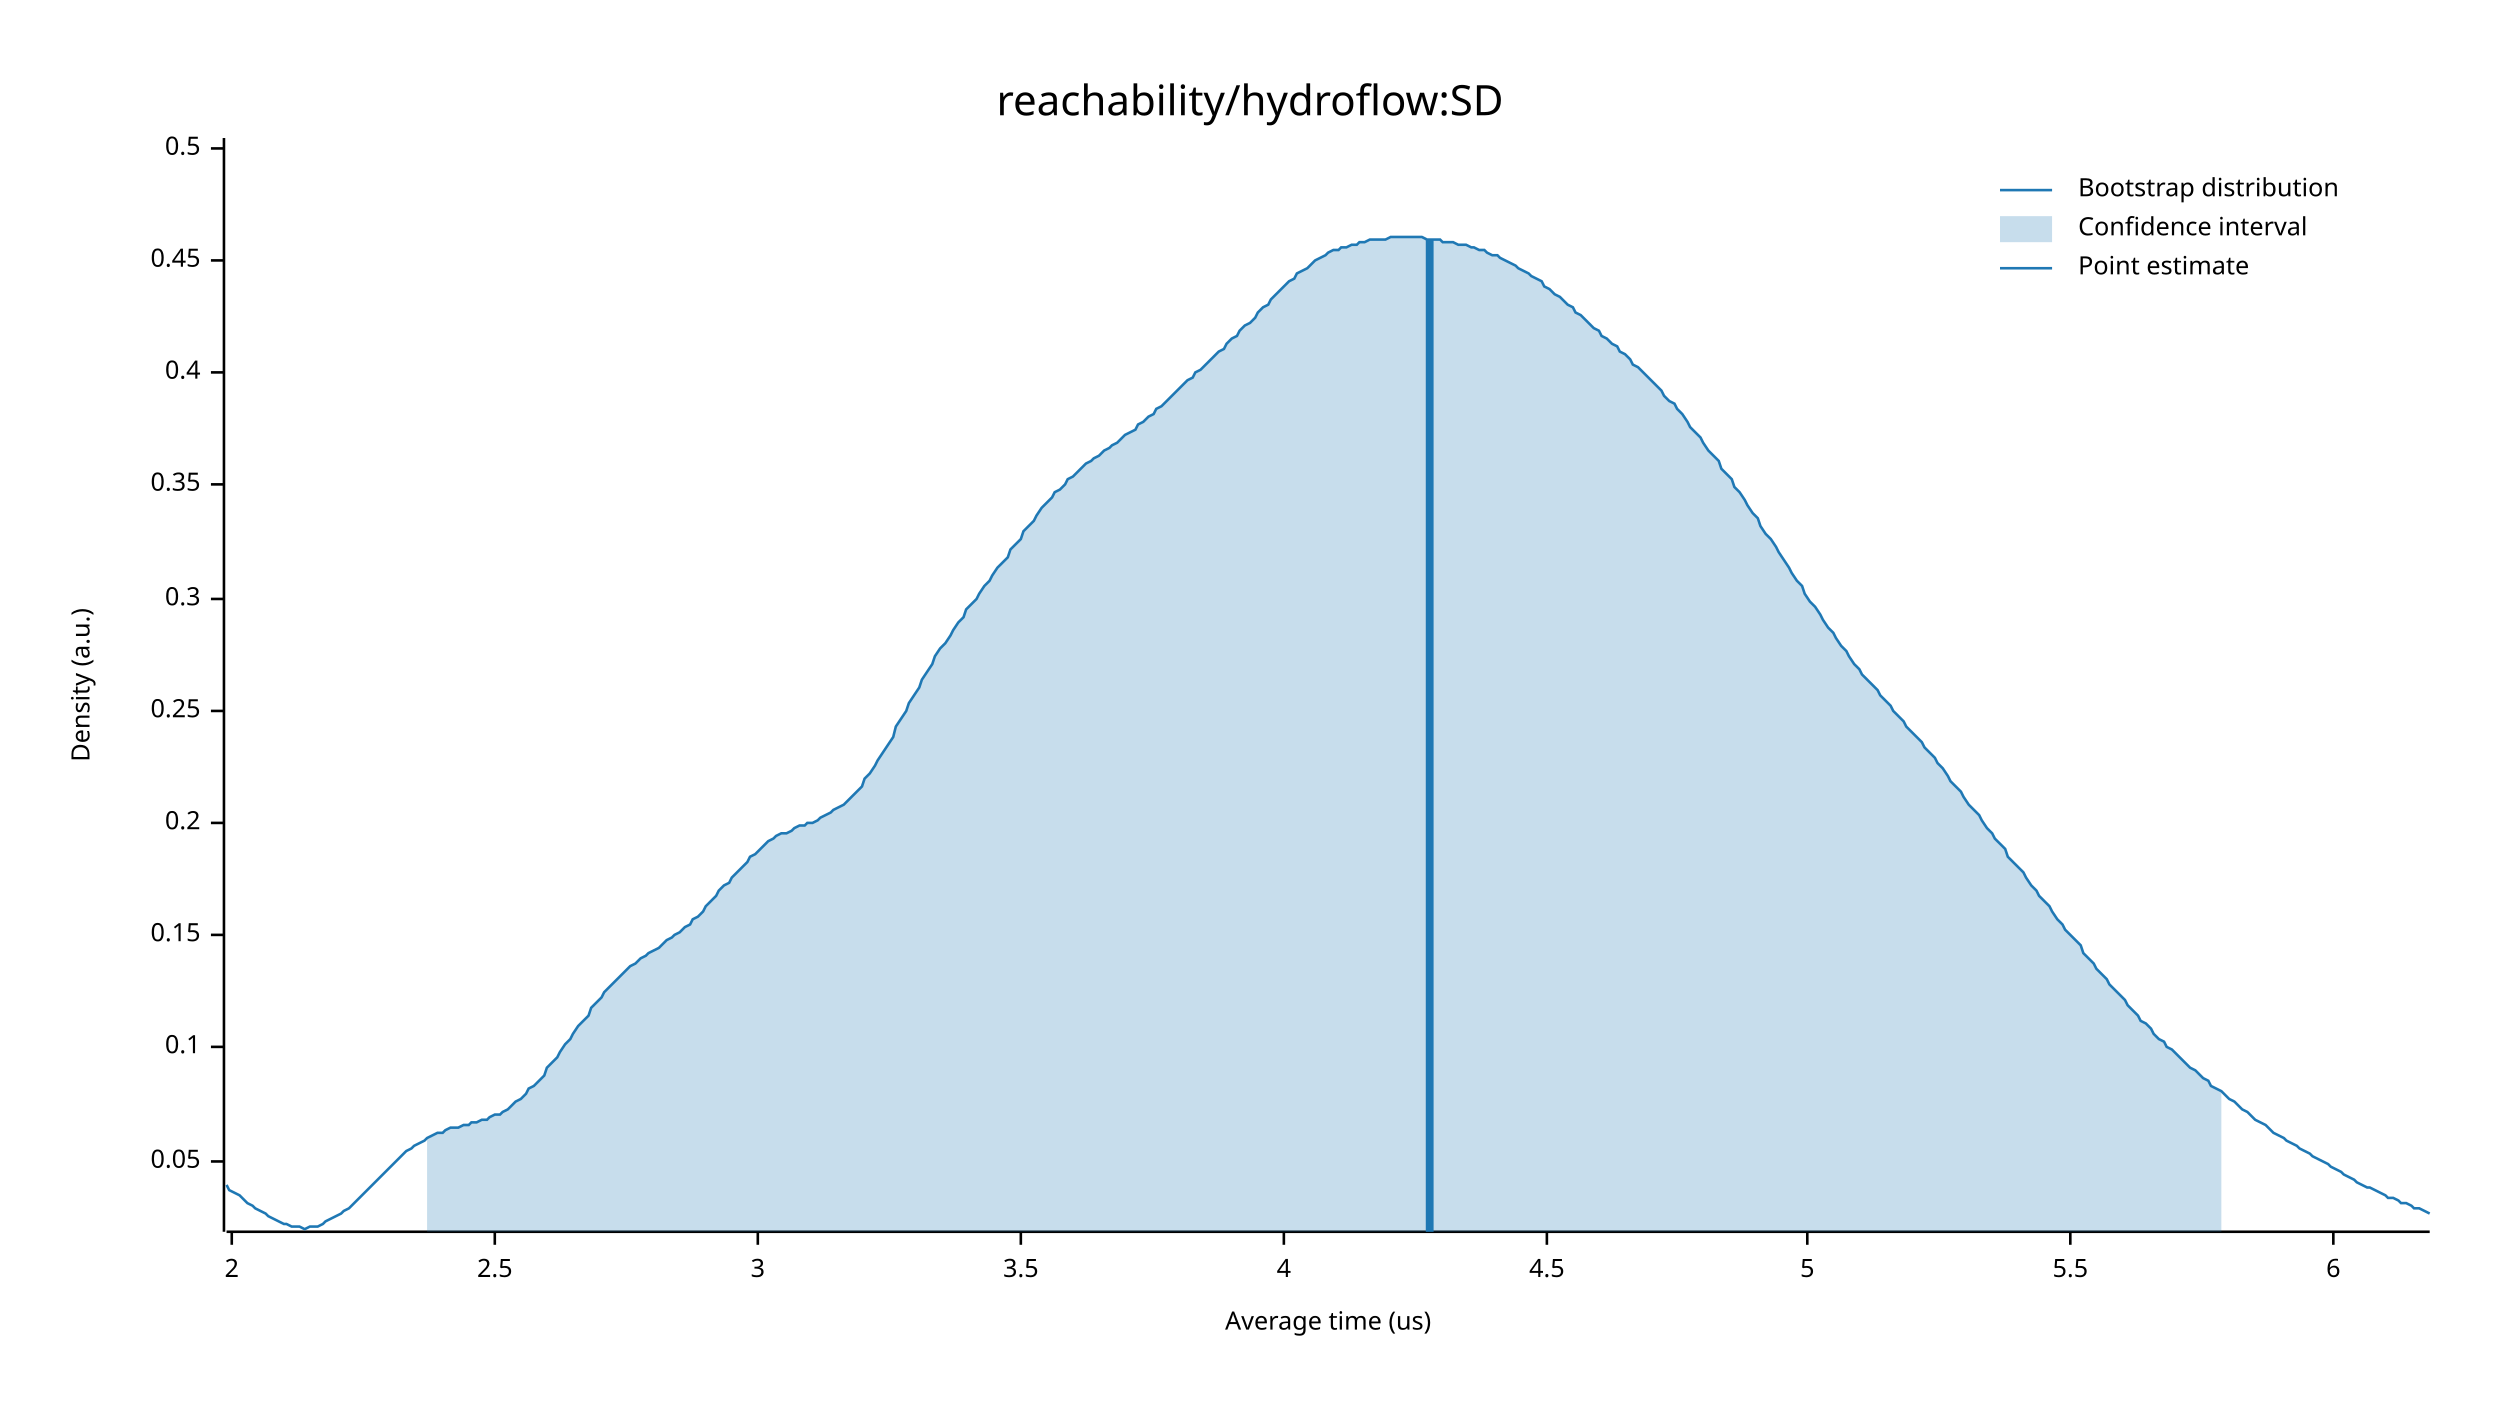
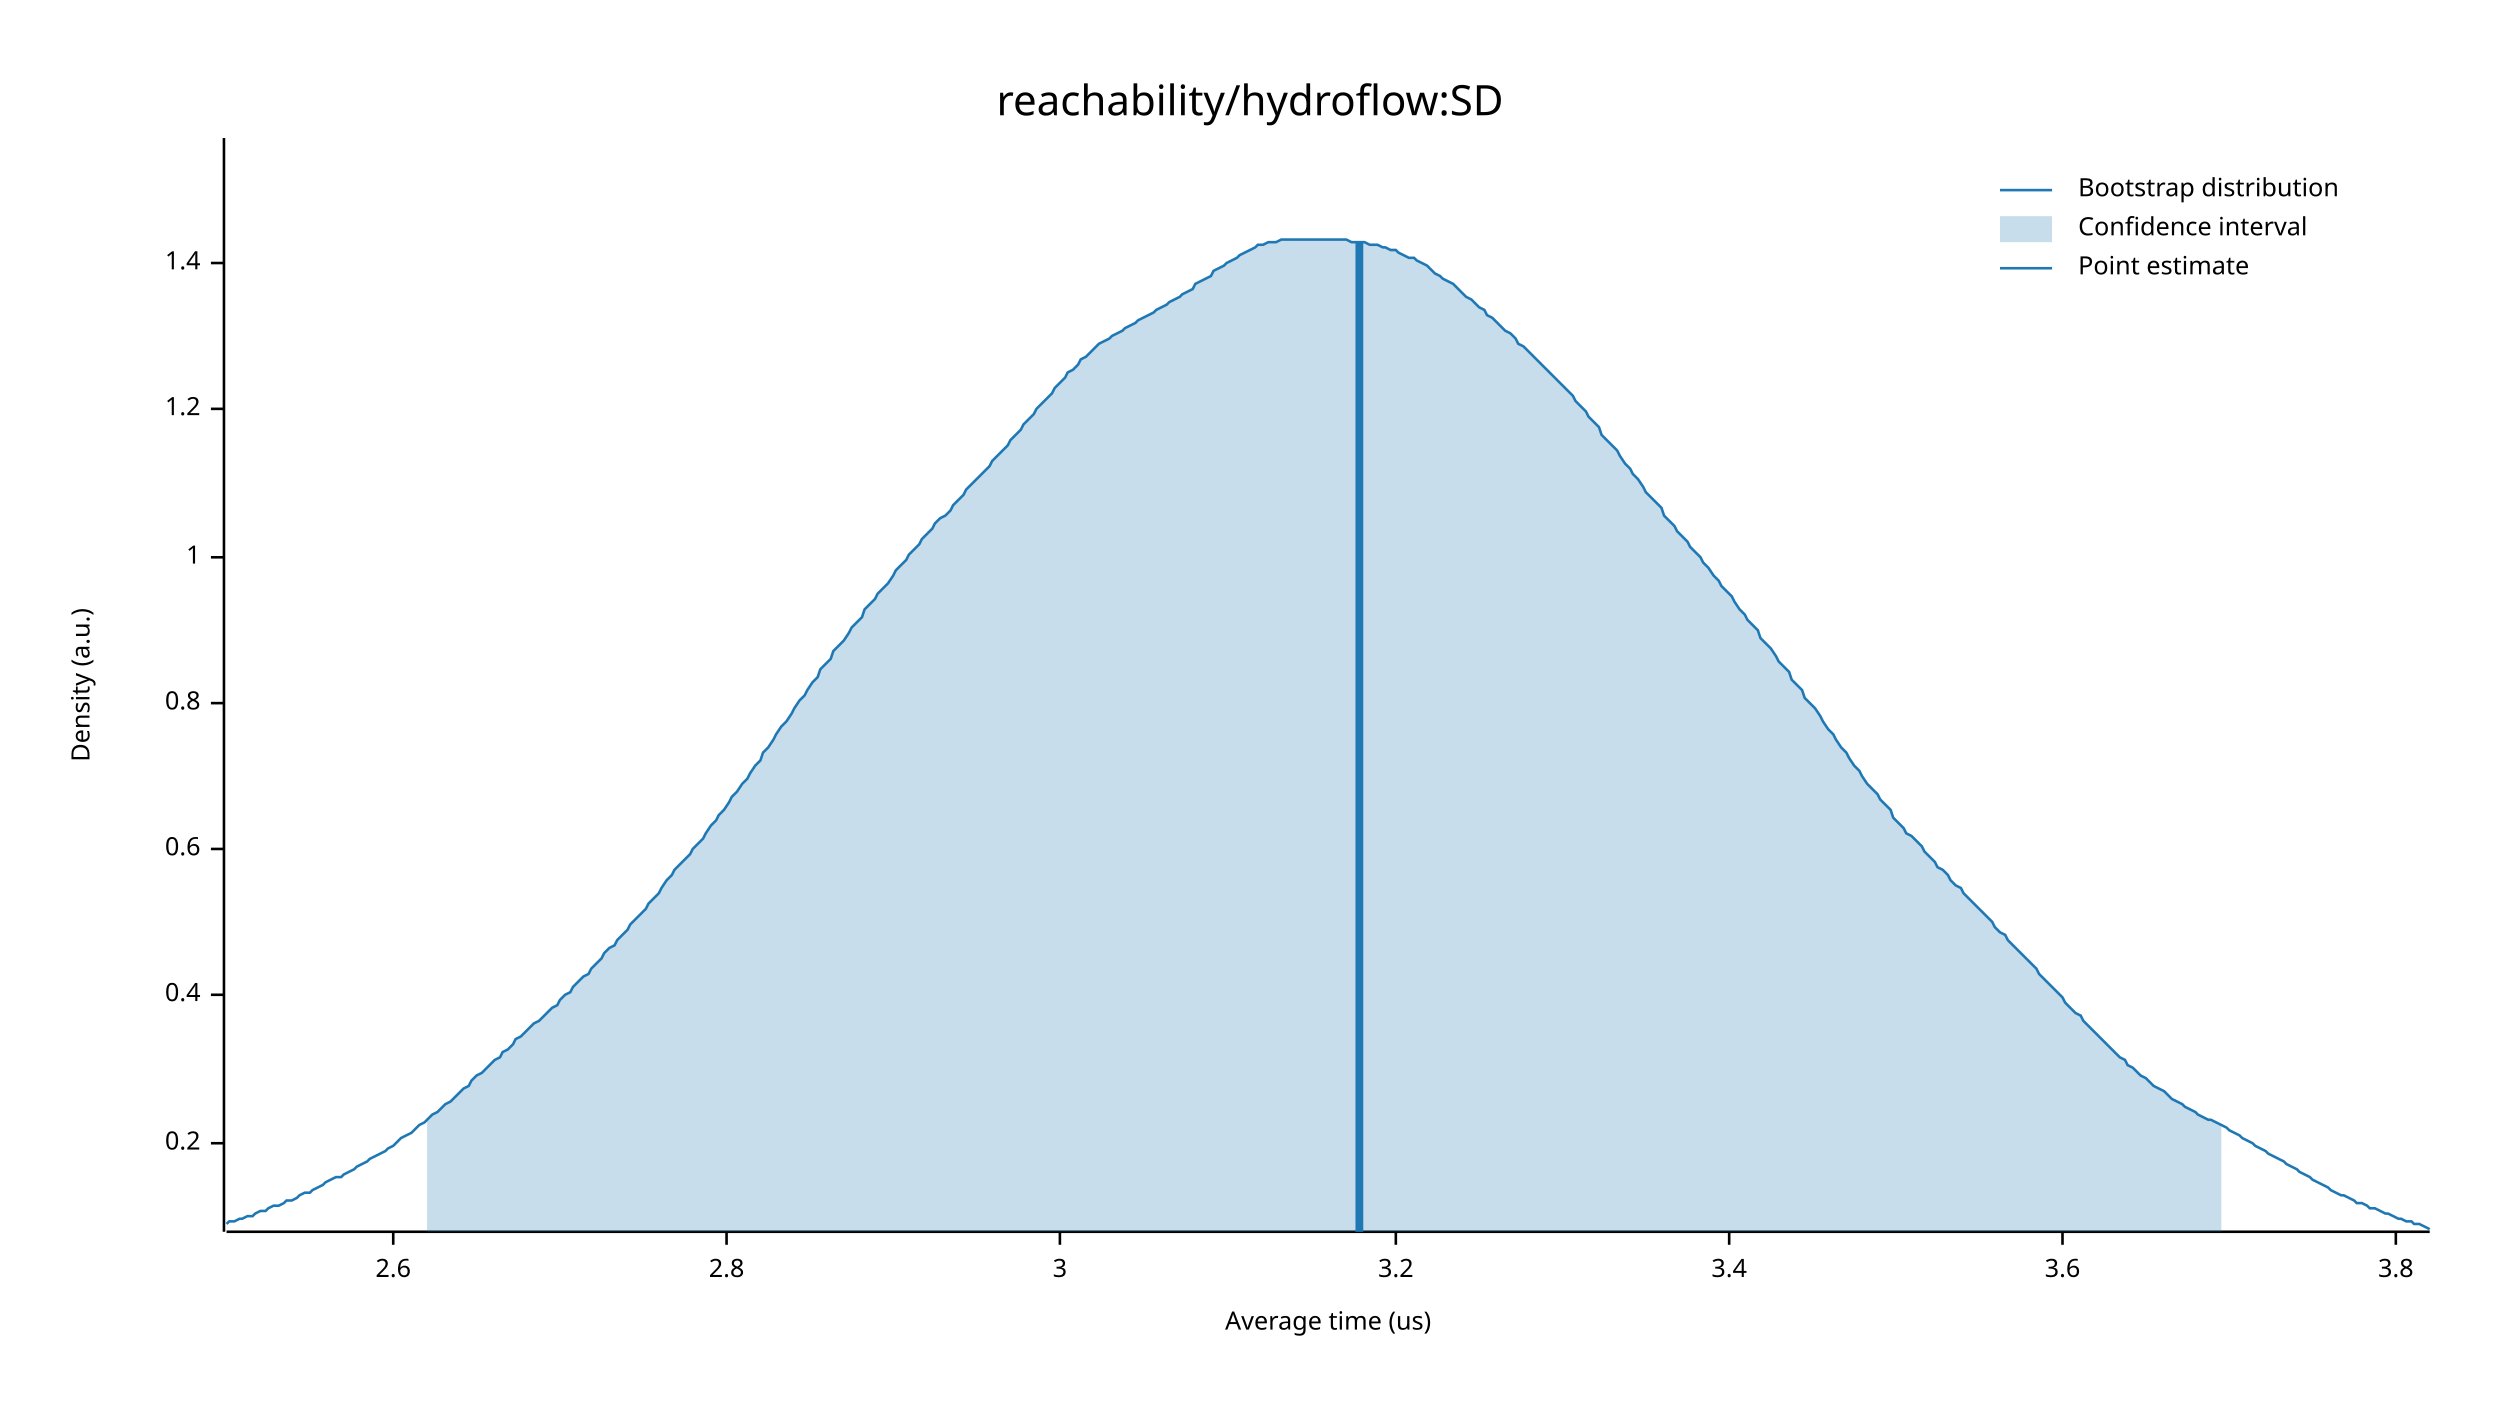
<svg xmlns="http://www.w3.org/2000/svg" width="960" height="540" viewBox="0 0 960 540">
  <text x="480" y="32" dy="0.76em" text-anchor="middle" font-family="sans-serif" font-size="16.129" opacity="1" fill="#000000">
reachability/hydroflow:SD
</text>
  <text x="27" y="263" dy="0.76em" text-anchor="middle" font-family="sans-serif" font-size="9.677" opacity="1" fill="#000000" transform="rotate(270, 27, 263)">
Density (a.u.)
</text>
  <text x="510" y="513" dy="-0.5ex" text-anchor="middle" font-family="sans-serif" font-size="9.677" opacity="1" fill="#000000">
Average time (us)
</text>
  <polyline fill="none" opacity="1" stroke="#000000" stroke-width="1" points="86,53 86,473 " />
-   <text x="77" y="446" dy="0.5ex" text-anchor="end" font-family="sans-serif" font-size="9.677" opacity="1" fill="#000000">
- 0.05
- </text>
-   <polyline fill="none" opacity="1" stroke="#000000" stroke-width="1" points="81,446 86,446 " />
-   <text x="77" y="402" dy="0.5ex" text-anchor="end" font-family="sans-serif" font-size="9.677" opacity="1" fill="#000000">
- 0.1
- </text>
-   <polyline fill="none" opacity="1" stroke="#000000" stroke-width="1" points="81,402 86,402 " />
-   <text x="77" y="359" dy="0.5ex" text-anchor="end" font-family="sans-serif" font-size="9.677" opacity="1" fill="#000000">
- 0.15
- </text>
-   <polyline fill="none" opacity="1" stroke="#000000" stroke-width="1" points="81,359 86,359 " />
-   <text x="77" y="316" dy="0.5ex" text-anchor="end" font-family="sans-serif" font-size="9.677" opacity="1" fill="#000000">
+   <text x="77" y="439" dy="0.5ex" text-anchor="end" font-family="sans-serif" font-size="9.677" opacity="1" fill="#000000">
0.2
</text>
-   <polyline fill="none" opacity="1" stroke="#000000" stroke-width="1" points="81,316 86,316 " />
-   <text x="77" y="273" dy="0.5ex" text-anchor="end" font-family="sans-serif" font-size="9.677" opacity="1" fill="#000000">
- 0.25
- </text>
-   <polyline fill="none" opacity="1" stroke="#000000" stroke-width="1" points="81,273 86,273 " />
-   <text x="77" y="230" dy="0.5ex" text-anchor="end" font-family="sans-serif" font-size="9.677" opacity="1" fill="#000000">
- 0.3
- </text>
-   <polyline fill="none" opacity="1" stroke="#000000" stroke-width="1" points="81,230 86,230 " />
-   <text x="77" y="186" dy="0.5ex" text-anchor="end" font-family="sans-serif" font-size="9.677" opacity="1" fill="#000000">
- 0.35
- </text>
-   <polyline fill="none" opacity="1" stroke="#000000" stroke-width="1" points="81,186 86,186 " />
-   <text x="77" y="143" dy="0.5ex" text-anchor="end" font-family="sans-serif" font-size="9.677" opacity="1" fill="#000000">
+   <polyline fill="none" opacity="1" stroke="#000000" stroke-width="1" points="81,439 86,439 " />
+   <text x="77" y="382" dy="0.5ex" text-anchor="end" font-family="sans-serif" font-size="9.677" opacity="1" fill="#000000">
0.4
</text>
-   <polyline fill="none" opacity="1" stroke="#000000" stroke-width="1" points="81,143 86,143 " />
-   <text x="77" y="100" dy="0.5ex" text-anchor="end" font-family="sans-serif" font-size="9.677" opacity="1" fill="#000000">
- 0.45
+   <polyline fill="none" opacity="1" stroke="#000000" stroke-width="1" points="81,382 86,382 " />
+   <text x="77" y="326" dy="0.5ex" text-anchor="end" font-family="sans-serif" font-size="9.677" opacity="1" fill="#000000">
+ 0.6
</text>
-   <polyline fill="none" opacity="1" stroke="#000000" stroke-width="1" points="81,100 86,100 " />
-   <text x="77" y="57" dy="0.5ex" text-anchor="end" font-family="sans-serif" font-size="9.677" opacity="1" fill="#000000">
- 0.5
+   <polyline fill="none" opacity="1" stroke="#000000" stroke-width="1" points="81,326 86,326 " />
+   <text x="77" y="270" dy="0.5ex" text-anchor="end" font-family="sans-serif" font-size="9.677" opacity="1" fill="#000000">
+ 0.8
</text>
-   <polyline fill="none" opacity="1" stroke="#000000" stroke-width="1" points="81,57 86,57 " />
+   <polyline fill="none" opacity="1" stroke="#000000" stroke-width="1" points="81,270 86,270 " />
+   <text x="77" y="214" dy="0.5ex" text-anchor="end" font-family="sans-serif" font-size="9.677" opacity="1" fill="#000000">
+ 1
+ </text>
+   <polyline fill="none" opacity="1" stroke="#000000" stroke-width="1" points="81,214 86,214 " />
+   <text x="77" y="157" dy="0.5ex" text-anchor="end" font-family="sans-serif" font-size="9.677" opacity="1" fill="#000000">
+ 1.2
+ </text>
+   <polyline fill="none" opacity="1" stroke="#000000" stroke-width="1" points="81,157 86,157 " />
+   <text x="77" y="101" dy="0.5ex" text-anchor="end" font-family="sans-serif" font-size="9.677" opacity="1" fill="#000000">
+ 1.4
+ </text>
+   <polyline fill="none" opacity="1" stroke="#000000" stroke-width="1" points="81,101 86,101 " />
  <polyline fill="none" opacity="1" stroke="#000000" stroke-width="1" points="87,473 933,473 " />
-   <text x="89" y="483" dy="0.76em" text-anchor="middle" font-family="sans-serif" font-size="9.677" opacity="1" fill="#000000">
- 2
+   <text x="151" y="483" dy="0.76em" text-anchor="middle" font-family="sans-serif" font-size="9.677" opacity="1" fill="#000000">
+ 2.6
</text>
-   <polyline fill="none" opacity="1" stroke="#000000" stroke-width="1" points="89,473 89,478 " />
-   <text x="190" y="483" dy="0.76em" text-anchor="middle" font-family="sans-serif" font-size="9.677" opacity="1" fill="#000000">
- 2.5
+   <polyline fill="none" opacity="1" stroke="#000000" stroke-width="1" points="151,473 151,478 " />
+   <text x="279" y="483" dy="0.76em" text-anchor="middle" font-family="sans-serif" font-size="9.677" opacity="1" fill="#000000">
+ 2.8
</text>
-   <polyline fill="none" opacity="1" stroke="#000000" stroke-width="1" points="190,473 190,478 " />
-   <text x="291" y="483" dy="0.76em" text-anchor="middle" font-family="sans-serif" font-size="9.677" opacity="1" fill="#000000">
+   <polyline fill="none" opacity="1" stroke="#000000" stroke-width="1" points="279,473 279,478 " />
+   <text x="407" y="483" dy="0.76em" text-anchor="middle" font-family="sans-serif" font-size="9.677" opacity="1" fill="#000000">
3
</text>
-   <polyline fill="none" opacity="1" stroke="#000000" stroke-width="1" points="291,473 291,478 " />
-   <text x="392" y="483" dy="0.76em" text-anchor="middle" font-family="sans-serif" font-size="9.677" opacity="1" fill="#000000">
- 3.5
+   <polyline fill="none" opacity="1" stroke="#000000" stroke-width="1" points="407,473 407,478 " />
+   <text x="536" y="483" dy="0.76em" text-anchor="middle" font-family="sans-serif" font-size="9.677" opacity="1" fill="#000000">
+ 3.2
</text>
-   <polyline fill="none" opacity="1" stroke="#000000" stroke-width="1" points="392,473 392,478 " />
-   <text x="493" y="483" dy="0.76em" text-anchor="middle" font-family="sans-serif" font-size="9.677" opacity="1" fill="#000000">
- 4
+   <polyline fill="none" opacity="1" stroke="#000000" stroke-width="1" points="536,473 536,478 " />
+   <text x="664" y="483" dy="0.76em" text-anchor="middle" font-family="sans-serif" font-size="9.677" opacity="1" fill="#000000">
+ 3.4
</text>
-   <polyline fill="none" opacity="1" stroke="#000000" stroke-width="1" points="493,473 493,478 " />
-   <text x="594" y="483" dy="0.76em" text-anchor="middle" font-family="sans-serif" font-size="9.677" opacity="1" fill="#000000">
- 4.5
+   <polyline fill="none" opacity="1" stroke="#000000" stroke-width="1" points="664,473 664,478 " />
+   <text x="792" y="483" dy="0.76em" text-anchor="middle" font-family="sans-serif" font-size="9.677" opacity="1" fill="#000000">
+ 3.6
</text>
-   <polyline fill="none" opacity="1" stroke="#000000" stroke-width="1" points="594,473 594,478 " />
-   <text x="694" y="483" dy="0.76em" text-anchor="middle" font-family="sans-serif" font-size="9.677" opacity="1" fill="#000000">
- 5
+   <polyline fill="none" opacity="1" stroke="#000000" stroke-width="1" points="792,473 792,478 " />
+   <text x="920" y="483" dy="0.76em" text-anchor="middle" font-family="sans-serif" font-size="9.677" opacity="1" fill="#000000">
+ 3.8
</text>
-   <polyline fill="none" opacity="1" stroke="#000000" stroke-width="1" points="694,473 694,478 " />
-   <text x="795" y="483" dy="0.76em" text-anchor="middle" font-family="sans-serif" font-size="9.677" opacity="1" fill="#000000">
- 5.5
- </text>
-   <polyline fill="none" opacity="1" stroke="#000000" stroke-width="1" points="795,473 795,478 " />
-   <text x="896" y="483" dy="0.76em" text-anchor="middle" font-family="sans-serif" font-size="9.677" opacity="1" fill="#000000">
- 6
- </text>
-   <polyline fill="none" opacity="1" stroke="#000000" stroke-width="1" points="896,473 896,478 " />
-   <polyline fill="none" opacity="1" stroke="#1F78B4" stroke-width="1" points="87,455 88,457 90,458 92,459 93,460 95,462 97,463 98,464 100,465 102,466 103,467 105,468 107,469 109,470 110,470 112,471 114,471 115,471 117,472 119,471 120,471 122,471 124,470 125,469 127,468 129,467 131,466 132,465 134,464 136,462 137,461 139,459 141,457 142,456 144,454 146,452 148,450 149,449 151,447 153,445 154,444 156,442 158,441 159,440 161,439 163,438 164,437 166,436 168,435 170,435 171,434 173,433 175,433 176,433 178,432 180,432 181,431 183,431 185,430 187,430 188,429 190,428 192,428 193,427 195,426 197,424 198,423 200,422 202,420 203,418 205,417 207,415 209,413 210,410 212,408 214,406 215,404 217,401 219,399 220,397 222,394 224,392 226,390 227,387 229,385 231,383 232,381 234,379 236,377 237,376 239,374 241,372 242,371 244,370 246,368 248,367 249,366 251,365 253,364 254,363 256,361 258,360 259,359 261,358 263,356 265,355 266,353 268,352 270,350 271,348 273,346 275,344 276,342 278,340 280,339 281,337 283,335 285,333 287,331 288,329 290,328 292,326 293,325 295,323 297,322 298,321 300,320 302,320 304,319 305,318 307,317 309,317 310,316 312,316 314,315 315,314 317,313 319,312 320,311 322,310 324,309 326,307 327,306 329,304 331,302 332,299 334,297 336,294 337,292 339,289 341,286 343,283 344,279 346,276 348,273 349,270 351,267 353,264 354,261 356,258 358,255 359,252 361,249 363,247 365,244 366,242 368,239 370,237 371,234 373,232 375,230 376,228 378,225 380,223 381,221 383,218 385,216 387,214 388,211 390,209 392,207 393,204 395,202 397,200 398,198 400,195 402,193 404,191 405,189 407,188 409,186 410,184 412,183 414,181 415,180 417,178 419,177 420,176 422,175 424,173 426,172 427,171 429,170 431,168 432,167 434,166 436,165 437,163 439,162 441,160 443,159 444,157 446,156 448,154 449,153 451,151 453,149 454,148 456,146 458,145 459,143 461,142 463,140 465,138 466,137 468,135 470,134 471,132 473,130 475,129 476,127 478,125 480,124 482,122 483,120 485,118 487,117 488,115 490,113 492,111 493,110 495,108 497,107 498,105 500,104 502,103 504,101 505,100 507,99 509,98 510,97 512,96 514,96 515,95 517,95 519,94 521,94 522,93 524,93 526,92 527,92 529,92 531,92 532,92 534,91 536,91 537,91 539,91 541,91 543,91 544,91 546,91 548,92 549,92 551,92 553,92 554,93 556,93 558,93 560,94 561,94 563,94 565,95 566,95 568,96 570,96 571,97 573,98 575,98 576,99 578,100 580,101 582,102 583,103 585,104 587,105 588,106 590,107 592,108 593,110 595,111 597,113 599,114 600,115 602,117 604,118 605,120 607,121 609,123 610,124 612,126 614,127 615,129 617,130 619,132 621,133 622,135 624,136 626,138 627,140 629,141 631,143 632,144 634,146 636,148 638,150 639,152 641,154 643,155 644,157 646,159 648,162 649,164 651,166 653,168 654,170 656,173 658,175 660,177 661,180 663,182 665,184 666,187 668,189 670,192 671,194 673,197 675,199 676,202 678,205 680,207 682,210 683,212 685,215 687,218 688,220 690,223 692,225 693,228 695,231 697,233 699,236 700,238 702,241 704,243 705,245 707,248 709,250 710,252 712,255 714,257 715,259 717,261 719,263 721,265 722,267 724,269 726,271 727,273 729,275 731,277 732,279 734,281 736,283 738,285 739,287 741,289 743,291 744,293 746,295 748,298 749,300 751,302 753,304 754,306 756,309 758,311 760,313 761,315 763,318 765,320 766,322 768,324 770,326 771,329 773,331 775,333 777,335 778,337 780,340 782,342 783,344 785,346 787,348 788,350 790,353 792,355 793,357 795,359 797,361 799,363 800,366 802,368 804,370 805,372 807,374 809,376 810,378 812,380 814,382 816,384 817,386 819,388 821,390 822,392 824,393 826,395 827,397 829,399 831,400 832,402 834,403 836,405 838,407 839,408 841,410 843,411 844,412 846,414 848,415 849,417 851,418 853,419 855,421 856,422 858,423 860,425 861,426 863,427 865,429 866,430 868,431 870,432 871,433 873,435 875,436 877,437 878,438 880,439 882,440 883,441 885,442 887,443 888,444 890,445 892,446 894,447 895,448 897,449 899,450 900,451 902,452 904,453 905,454 907,455 909,456 910,456 912,457 914,458 916,459 917,460 919,460 921,461 922,462 924,462 926,463 927,464 929,464 931,465 933,466 " />
-   <polygon opacity="0.25" fill="#1F78B4" points="164,437 166,436 168,435 170,435 171,434 173,433 175,433 176,433 178,432 180,432 181,431 183,431 185,430 187,430 188,429 190,428 192,428 193,427 195,426 197,424 198,423 200,422 202,420 203,418 205,417 207,415 209,413 210,410 212,408 214,406 215,404 217,401 219,399 220,397 222,394 224,392 226,390 227,387 229,385 231,383 232,381 234,379 236,377 237,376 239,374 241,372 242,371 244,370 246,368 248,367 249,366 251,365 253,364 254,363 256,361 258,360 259,359 261,358 263,356 265,355 266,353 268,352 270,350 271,348 273,346 275,344 276,342 278,340 280,339 281,337 283,335 285,333 287,331 288,329 290,328 292,326 293,325 295,323 297,322 298,321 300,320 302,320 304,319 305,318 307,317 309,317 310,316 312,316 314,315 315,314 317,313 319,312 320,311 322,310 324,309 326,307 327,306 329,304 331,302 332,299 334,297 336,294 337,292 339,289 341,286 343,283 344,279 346,276 348,273 349,270 351,267 353,264 354,261 356,258 358,255 359,252 361,249 363,247 365,244 366,242 368,239 370,237 371,234 373,232 375,230 376,228 378,225 380,223 381,221 383,218 385,216 387,214 388,211 390,209 392,207 393,204 395,202 397,200 398,198 400,195 402,193 404,191 405,189 407,188 409,186 410,184 412,183 414,181 415,180 417,178 419,177 420,176 422,175 424,173 426,172 427,171 429,170 431,168 432,167 434,166 436,165 437,163 439,162 441,160 443,159 444,157 446,156 448,154 449,153 451,151 453,149 454,148 456,146 458,145 459,143 461,142 463,140 465,138 466,137 468,135 470,134 471,132 473,130 475,129 476,127 478,125 480,124 482,122 483,120 485,118 487,117 488,115 490,113 492,111 493,110 495,108 497,107 498,105 500,104 502,103 504,101 505,100 507,99 509,98 510,97 512,96 514,96 515,95 517,95 519,94 521,94 522,93 524,93 526,92 527,92 529,92 531,92 532,92 534,91 536,91 537,91 539,91 541,91 543,91 544,91 546,91 548,92 549,92 551,92 553,92 554,93 556,93 558,93 560,94 561,94 563,94 565,95 566,95 568,96 570,96 571,97 573,98 575,98 576,99 578,100 580,101 582,102 583,103 585,104 587,105 588,106 590,107 592,108 593,110 595,111 597,113 599,114 600,115 602,117 604,118 605,120 607,121 609,123 610,124 612,126 614,127 615,129 617,130 619,132 621,133 622,135 624,136 626,138 627,140 629,141 631,143 632,144 634,146 636,148 638,150 639,152 641,154 643,155 644,157 646,159 648,162 649,164 651,166 653,168 654,170 656,173 658,175 660,177 661,180 663,182 665,184 666,187 668,189 670,192 671,194 673,197 675,199 676,202 678,205 680,207 682,210 683,212 685,215 687,218 688,220 690,223 692,225 693,228 695,231 697,233 699,236 700,238 702,241 704,243 705,245 707,248 709,250 710,252 712,255 714,257 715,259 717,261 719,263 721,265 722,267 724,269 726,271 727,273 729,275 731,277 732,279 734,281 736,283 738,285 739,287 741,289 743,291 744,293 746,295 748,298 749,300 751,302 753,304 754,306 756,309 758,311 760,313 761,315 763,318 765,320 766,322 768,324 770,326 771,329 773,331 775,333 777,335 778,337 780,340 782,342 783,344 785,346 787,348 788,350 790,353 792,355 793,357 795,359 797,361 799,363 800,366 802,368 804,370 805,372 807,374 809,376 810,378 812,380 814,382 816,384 817,386 819,388 821,390 822,392 824,393 826,395 827,397 829,399 831,400 832,402 834,403 836,405 838,407 839,408 841,410 843,411 844,412 846,414 848,415 849,417 851,418 853,419 853,473 164,473 " />
-   <polyline fill="none" opacity="1" stroke="#1F78B4" stroke-width="3" points="549,473 549,92 " />
+   <polyline fill="none" opacity="1" stroke="#000000" stroke-width="1" points="920,473 920,478 " />
+   <polyline fill="none" opacity="1" stroke="#1F78B4" stroke-width="1" points="87,470 88,469 90,469 92,468 93,468 95,467 97,467 98,466 100,465 102,465 103,464 105,463 107,463 109,462 110,461 112,461 114,460 115,459 117,458 119,458 120,457 122,456 124,455 125,454 127,453 129,452 131,452 132,451 134,450 136,449 137,448 139,447 141,446 142,445 144,444 146,443 148,442 149,441 151,440 153,438 154,437 156,436 158,435 159,434 161,432 163,431 164,430 166,428 168,427 170,425 171,424 173,423 175,421 176,420 178,418 180,417 181,415 183,413 185,412 187,410 188,409 190,407 192,406 193,404 195,403 197,401 198,399 200,398 202,396 203,395 205,393 207,392 209,390 210,389 212,387 214,386 215,384 217,382 219,381 220,379 222,377 224,375 226,374 227,372 229,370 231,368 232,366 234,364 236,363 237,361 239,359 241,357 242,355 244,353 246,351 248,349 249,347 251,345 253,343 254,341 256,338 258,336 259,334 261,332 263,330 265,328 266,326 268,324 270,322 271,320 273,317 275,315 276,313 278,311 280,308 281,306 283,304 285,301 287,299 288,297 290,294 292,292 293,289 295,287 297,284 298,282 300,279 302,277 304,274 305,272 307,269 309,267 310,265 312,262 314,260 315,257 317,255 319,253 320,250 322,248 324,246 326,243 327,241 329,239 331,237 332,234 334,232 336,230 337,228 339,226 341,224 343,221 344,219 346,217 348,215 349,213 351,211 353,209 354,207 356,205 358,203 359,201 361,199 363,198 365,196 366,194 368,192 370,190 371,188 373,186 375,184 376,183 378,181 380,179 381,177 383,175 385,173 387,171 388,169 390,167 392,165 393,163 395,161 397,159 398,157 400,155 402,153 404,151 405,149 407,147 409,145 410,143 412,142 414,140 415,138 417,137 419,135 420,134 422,132 424,131 426,130 427,129 429,128 431,127 432,126 434,125 436,124 437,123 439,122 441,121 443,120 444,119 446,118 448,117 449,116 451,115 453,114 454,113 456,112 458,111 459,109 461,108 463,107 465,106 466,104 468,103 470,102 471,101 473,100 475,99 476,98 478,97 480,96 482,95 483,94 485,94 487,93 488,93 490,93 492,92 493,92 495,92 497,92 498,92 500,92 502,92 504,92 505,92 507,92 509,92 510,92 512,92 514,92 515,92 517,92 519,93 521,93 522,93 524,93 526,94 527,94 529,94 531,95 532,95 534,96 536,96 537,97 539,98 541,99 543,99 544,100 546,101 548,102 549,103 551,105 553,106 554,107 556,108 558,109 560,111 561,112 563,114 565,115 566,116 568,118 570,119 571,121 573,122 575,124 576,125 578,127 580,128 582,130 583,132 585,133 587,135 588,136 590,138 592,140 593,141 595,143 597,145 599,147 600,148 602,150 604,152 605,154 607,156 609,158 610,160 612,162 614,164 615,167 617,169 619,171 621,173 622,175 624,178 626,180 627,182 629,184 631,187 632,189 634,191 636,193 638,195 639,198 641,200 643,202 644,204 646,206 648,208 649,210 651,212 653,214 654,216 656,218 658,221 660,223 661,225 663,227 665,229 666,231 668,234 670,236 671,238 673,240 675,242 676,245 678,247 680,249 682,252 683,254 685,256 687,258 688,261 690,263 692,265 693,268 695,270 697,272 699,275 700,277 702,280 704,282 705,284 707,287 709,289 710,291 712,294 714,296 715,298 717,301 719,303 721,305 722,307 724,309 726,311 727,314 729,316 731,318 732,320 734,321 736,323 738,325 739,327 741,329 743,331 744,333 746,334 748,336 749,338 751,340 753,341 754,343 756,345 758,347 760,349 761,350 763,352 765,354 766,356 768,358 770,359 771,361 773,363 775,365 777,367 778,368 780,370 782,372 783,374 785,376 787,378 788,379 790,381 792,383 793,385 795,387 797,389 799,390 800,392 802,394 804,396 805,397 807,399 809,401 810,402 812,404 814,406 816,407 817,409 819,410 821,412 822,413 824,414 826,416 827,417 829,418 831,419 832,420 834,422 836,423 838,424 839,425 841,426 843,427 844,428 846,429 848,430 849,430 851,431 853,432 855,433 856,434 858,435 860,436 861,437 863,438 865,439 866,440 868,441 870,442 871,443 873,444 875,445 877,446 878,447 880,448 882,449 883,450 885,451 887,452 888,453 890,454 892,455 894,456 895,457 897,458 899,459 900,459 902,460 904,461 905,462 907,462 909,463 910,464 912,464 914,465 916,466 917,466 919,467 921,468 922,468 924,469 926,469 927,470 929,470 931,471 933,472 " />
+   <polygon opacity="0.25" fill="#1F78B4" points="164,430 166,428 168,427 170,425 171,424 173,423 175,421 176,420 178,418 180,417 181,415 183,413 185,412 187,410 188,409 190,407 192,406 193,404 195,403 197,401 198,399 200,398 202,396 203,395 205,393 207,392 209,390 210,389 212,387 214,386 215,384 217,382 219,381 220,379 222,377 224,375 226,374 227,372 229,370 231,368 232,366 234,364 236,363 237,361 239,359 241,357 242,355 244,353 246,351 248,349 249,347 251,345 253,343 254,341 256,338 258,336 259,334 261,332 263,330 265,328 266,326 268,324 270,322 271,320 273,317 275,315 276,313 278,311 280,308 281,306 283,304 285,301 287,299 288,297 290,294 292,292 293,289 295,287 297,284 298,282 300,279 302,277 304,274 305,272 307,269 309,267 310,265 312,262 314,260 315,257 317,255 319,253 320,250 322,248 324,246 326,243 327,241 329,239 331,237 332,234 334,232 336,230 337,228 339,226 341,224 343,221 344,219 346,217 348,215 349,213 351,211 353,209 354,207 356,205 358,203 359,201 361,199 363,198 365,196 366,194 368,192 370,190 371,188 373,186 375,184 376,183 378,181 380,179 381,177 383,175 385,173 387,171 388,169 390,167 392,165 393,163 395,161 397,159 398,157 400,155 402,153 404,151 405,149 407,147 409,145 410,143 412,142 414,140 415,138 417,137 419,135 420,134 422,132 424,131 426,130 427,129 429,128 431,127 432,126 434,125 436,124 437,123 439,122 441,121 443,120 444,119 446,118 448,117 449,116 451,115 453,114 454,113 456,112 458,111 459,109 461,108 463,107 465,106 466,104 468,103 470,102 471,101 473,100 475,99 476,98 478,97 480,96 482,95 483,94 485,94 487,93 488,93 490,93 492,92 493,92 495,92 497,92 498,92 500,92 502,92 504,92 505,92 507,92 509,92 510,92 512,92 514,92 515,92 517,92 519,93 521,93 522,93 524,93 526,94 527,94 529,94 531,95 532,95 534,96 536,96 537,97 539,98 541,99 543,99 544,100 546,101 548,102 549,103 551,105 553,106 554,107 556,108 558,109 560,111 561,112 563,114 565,115 566,116 568,118 570,119 571,121 573,122 575,124 576,125 578,127 580,128 582,130 583,132 585,133 587,135 588,136 590,138 592,140 593,141 595,143 597,145 599,147 600,148 602,150 604,152 605,154 607,156 609,158 610,160 612,162 614,164 615,167 617,169 619,171 621,173 622,175 624,178 626,180 627,182 629,184 631,187 632,189 634,191 636,193 638,195 639,198 641,200 643,202 644,204 646,206 648,208 649,210 651,212 653,214 654,216 656,218 658,221 660,223 661,225 663,227 665,229 666,231 668,234 670,236 671,238 673,240 675,242 676,245 678,247 680,249 682,252 683,254 685,256 687,258 688,261 690,263 692,265 693,268 695,270 697,272 699,275 700,277 702,280 704,282 705,284 707,287 709,289 710,291 712,294 714,296 715,298 717,301 719,303 721,305 722,307 724,309 726,311 727,314 729,316 731,318 732,320 734,321 736,323 738,325 739,327 741,329 743,331 744,333 746,334 748,336 749,338 751,340 753,341 754,343 756,345 758,347 760,349 761,350 763,352 765,354 766,356 768,358 770,359 771,361 773,363 775,365 777,367 778,368 780,370 782,372 783,374 785,376 787,378 788,379 790,381 792,383 793,385 795,387 797,389 799,390 800,392 802,394 804,396 805,397 807,399 809,401 810,402 812,404 814,406 816,407 817,409 819,410 821,412 822,413 824,414 826,416 827,417 829,418 831,419 832,420 834,422 836,423 838,424 839,425 841,426 843,427 844,428 846,429 848,430 849,430 851,431 853,432 853,473 164,473 " />
+   <polyline fill="none" opacity="1" stroke="#1F78B4" stroke-width="3" points="522,473 522,93 " />
  <text x="798" y="68" dy="0.76em" text-anchor="start" font-family="sans-serif" font-size="9.677" opacity="1" fill="#000000">
Bootstrap distribution
</text>
  <text x="798" y="83" dy="0.76em" text-anchor="start" font-family="sans-serif" font-size="9.677" opacity="1" fill="#000000">
Confidence interval
</text>
  <text x="798" y="98" dy="0.76em" text-anchor="start" font-family="sans-serif" font-size="9.677" opacity="1" fill="#000000">
Point estimate
</text>
  <polyline fill="none" opacity="1" stroke="#1F78B4" stroke-width="1" points="768,73 788,73 " />
  <rect x="768" y="83" width="20" height="10" opacity="0.25" fill="#1F78B4" stroke="none" />
  <polyline fill="none" opacity="1" stroke="#1F78B4" stroke-width="1" points="768,103 788,103 " />
</svg>
